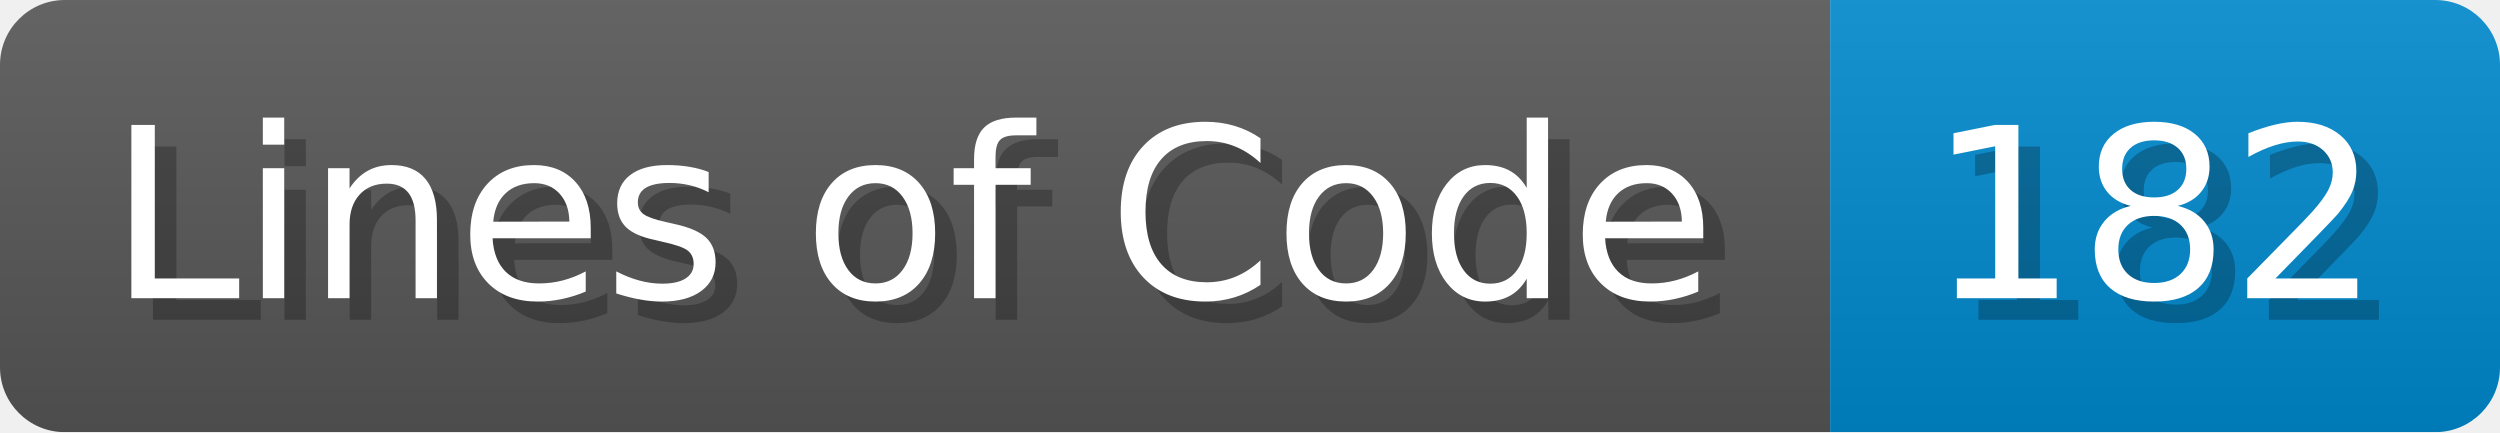
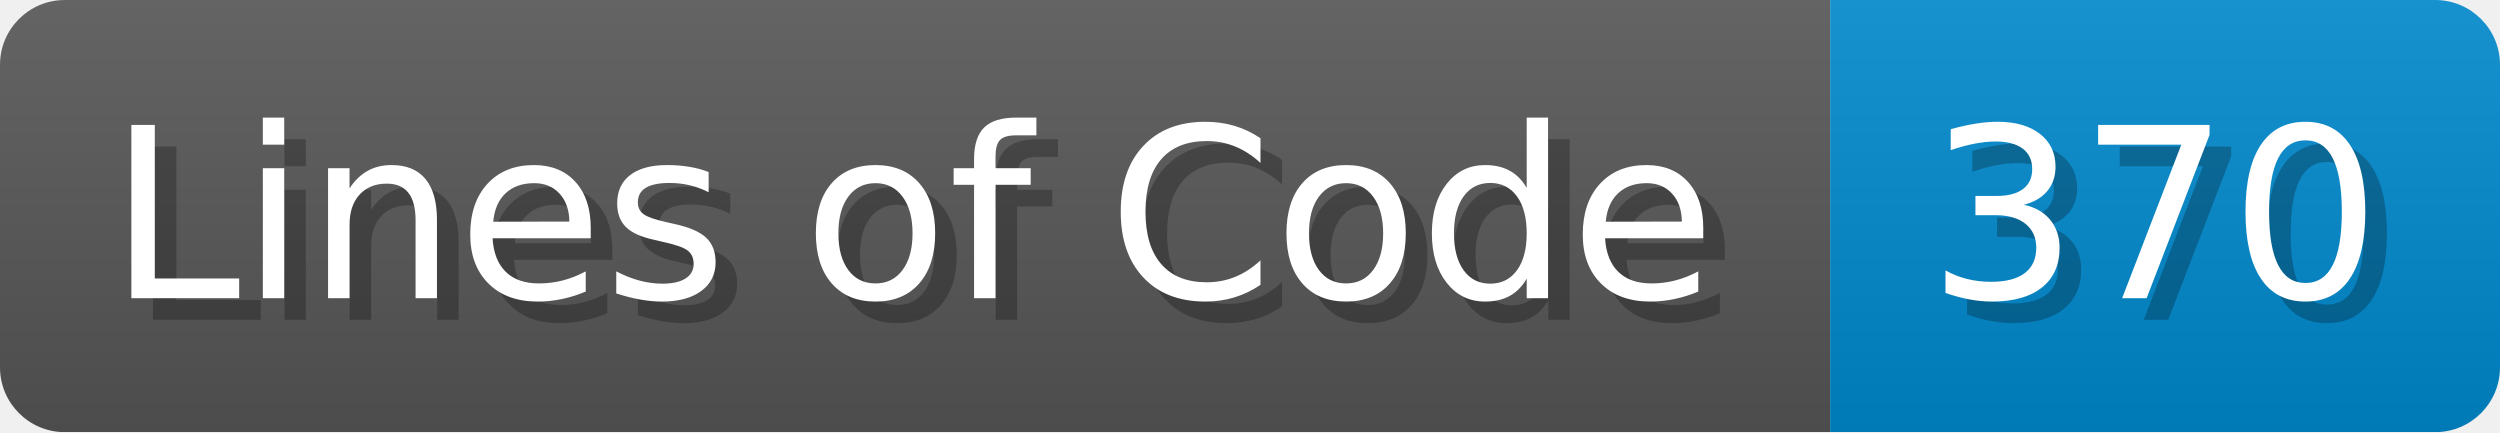
<svg xmlns="http://www.w3.org/2000/svg" width="115.7" height="20" viewBox="0 0 1157 200">
  <linearGradient id="a" x2="0" y2="100%">
    <stop offset="0" stop-opacity=".1" stop-color="#EEE" />
    <stop offset="1" stop-opacity=".1" />
  </linearGradient>
  <mask id="m">
    <rect width="1157" height="200" rx="30" fill="#FFF" />
  </mask>
  <g mask="url(#m)">
    <rect width="847" height="200" fill="#555" />
    <rect width="310" height="200" fill="#08C" x="847" />
    <rect width="1157" height="200" fill="url(#a)" />
  </g>
  <g fill="#fff" text-anchor="start" font-family="Verdana,DejaVu Sans,sans-serif" font-size="110">
    <text x="60" y="148" textLength="747" fill="#000" opacity="0.25">Lines of Code</text>
    <text x="50" y="138" textLength="747">Lines of Code</text>
-     <text x="902" y="148" textLength="210" fill="#000" opacity="0.25">182</text>
-     <text x="892" y="138" textLength="210">182</text>
+     <text x="902" y="148" textLength="210" fill="#000" opacity="0.25">370</text>
+     <text x="892" y="138" textLength="210">370</text>
  </g>
</svg>
